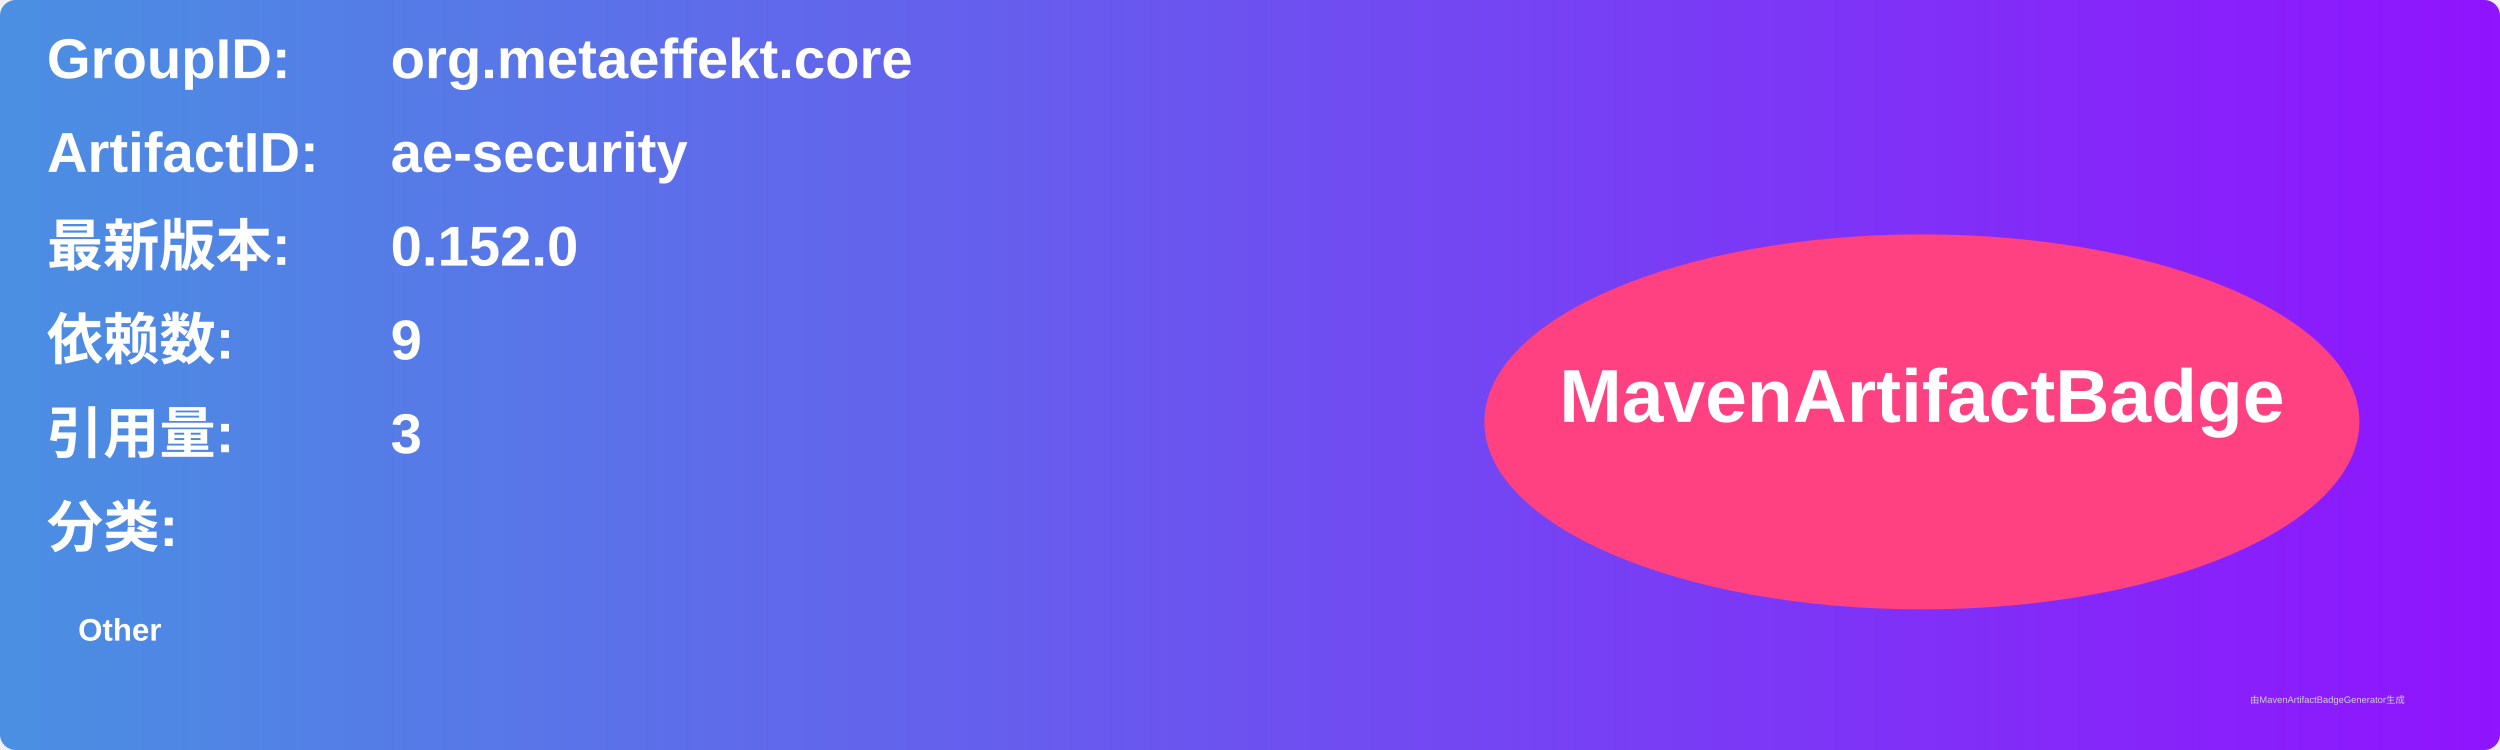
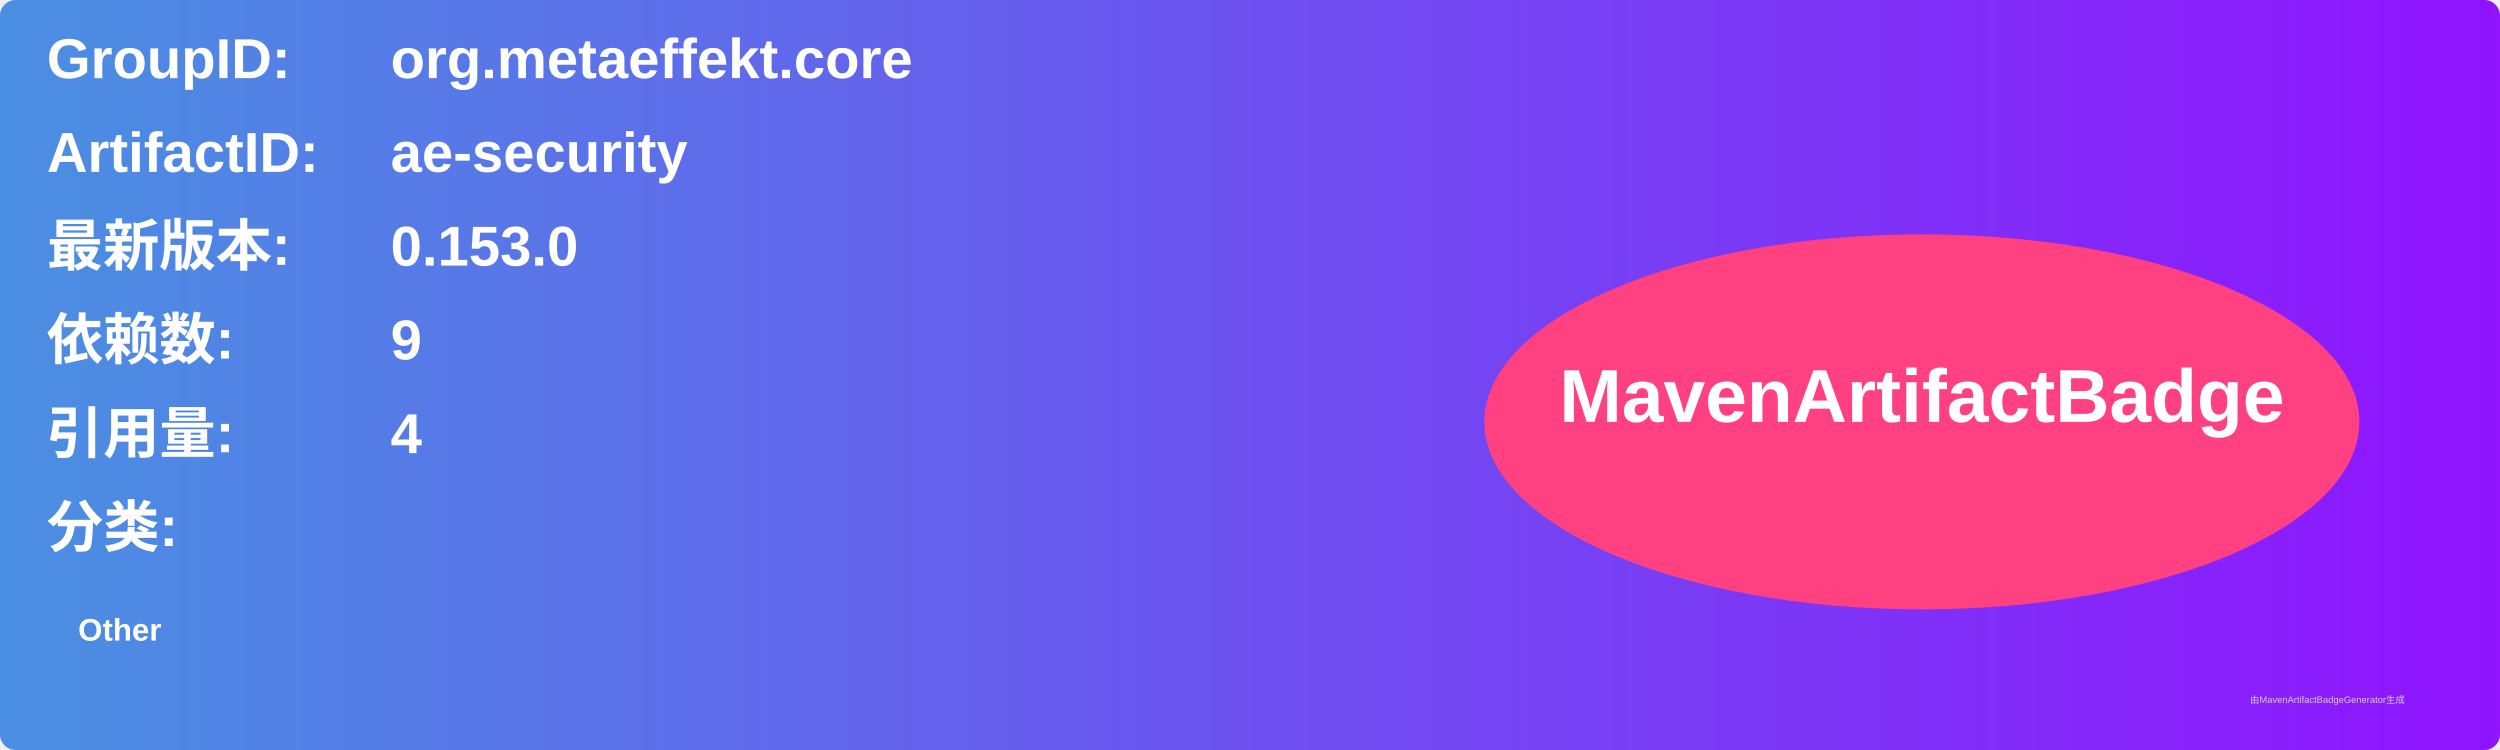
<svg xmlns="http://www.w3.org/2000/svg" width="800" height="240" viewBox="0 0 800 240">
  <linearGradient id="grad" x1="0%" y1="0%" x2="100%" y2="0%">
    <stop offset="0%" stop-color="#4a90e2" />
    <stop offset="100%" stop-color="#9013fe" />
  </linearGradient>
  <rect width="100%" height="100%" rx="5" ry="5" fill="url(#grad)" />
  <g transform="translate(15, 15)">
    <text x="0" y="10" font-family="Arial" font-size="18" fill="white" font-weight="bold" width="260">GroupID:</text>
    <text x="110" y="10" font-family="Arial" font-size="18" fill="white" font-weight="bold" width="460">org.metaeffekt.core</text>
    <text x="0" y="40" font-family="Arial" font-size="18" fill="white" font-weight="bold" width="260">ArtifactID:</text>
    <text x="110" y="40" font-family="Arial" font-size="18" fill="white" font-weight="bold" width="460">ae-security</text>
    <text x="0" y="70" font-family="Arial" font-size="18" fill="white" font-weight="bold">最新版本:</text>
    <text x="110" y="70" font-family="Arial" font-size="18" fill="white" font-weight="bold">
-       <tspan font-weight="bold">0.152.0</tspan>
+       <tspan font-weight="bold">0.153.0</tspan>
    </text>
    <text x="0" y="100" font-family="Arial" font-size="18" fill="white" font-weight="bold">依赖数: </text>
    <text x="110" y="100" font-family="Arial" font-size="18" fill="white">
      <tspan font-weight="bold">9</tspan>
    </text>
    <text x="0" y="130" font-family="Arial" font-size="18" fill="white" font-weight="bold">引用量: </text>
    <text x="110" y="130" font-family="Arial" font-size="18" fill="white">
-       <tspan font-weight="bold">3</tspan>
+       <tspan font-weight="bold">4</tspan>
    </text>
    <text x="0" y="160" font-family="Arial" font-size="18" fill="white" font-weight="bold">分类:</text>
    <text x="10" y="190" font-family="Arial" font-size="10" fill="white">
      <tspan font-weight="bold">Other</tspan>
    </text>
    <ellipse cx="600" cy="120" rx="140" ry="60" fill="#ff4081" />
    <text x="600" y="120" text-anchor="middle" font-family="Arial" font-size="24" fill="white" font-weight="bold">MavenArtifactBadge</text>
  </g>
  <text x="720" y="225" font-family="Arial" font-size="3" fill="#d0d0d0">由MavenArtifactBadgeGenerator生成</text>
</svg>
